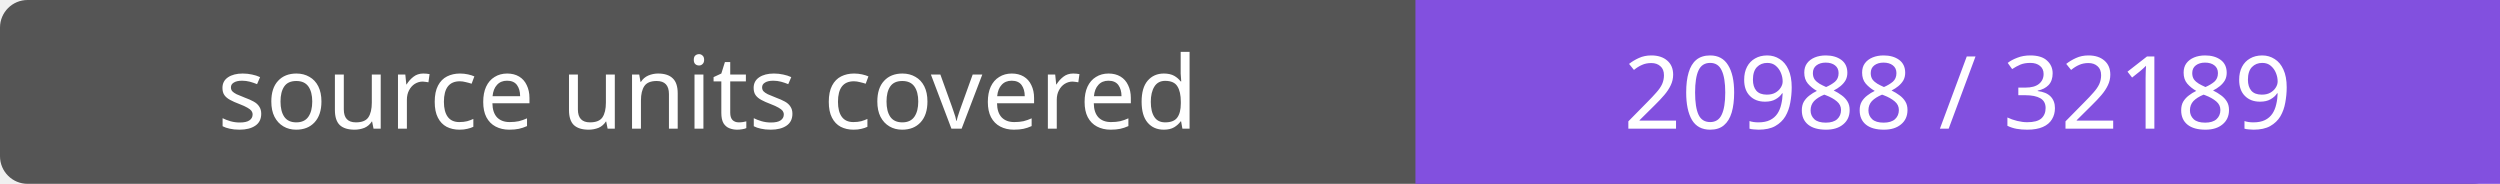
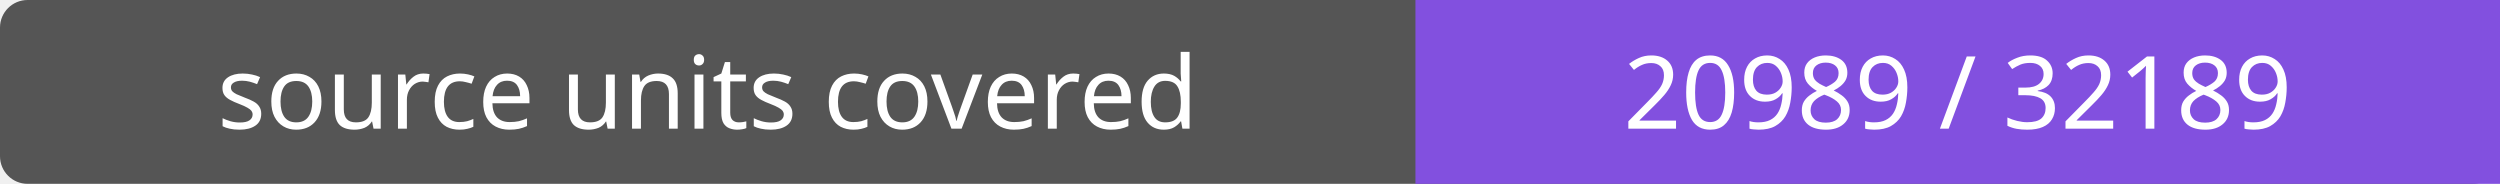
- <svg xmlns="http://www.w3.org/2000/svg" width="272" height="20" role="img" aria-label="source units covered: 20988 / 32189">
+ <svg xmlns="http://www.w3.org/2000/svg" width="272" height="20" role="img" aria-label="source units covered: 20989 / 32189">
  <rect width="272" height="20" rx="3" fill="#555" />
  <path fill="#8250df" d="M154 0h118v20H154z" />
  <g fill="#fff" text-anchor="middle" font-family="Verdana,sans-serif" font-size="11">
    <text x="77.0" y="14">source units covered</text>
-     <text x="213.0" y="14">20988 / 32189</text>
+     <text x="213.0" y="14">20989 / 32189</text>
  </g>
</svg>
